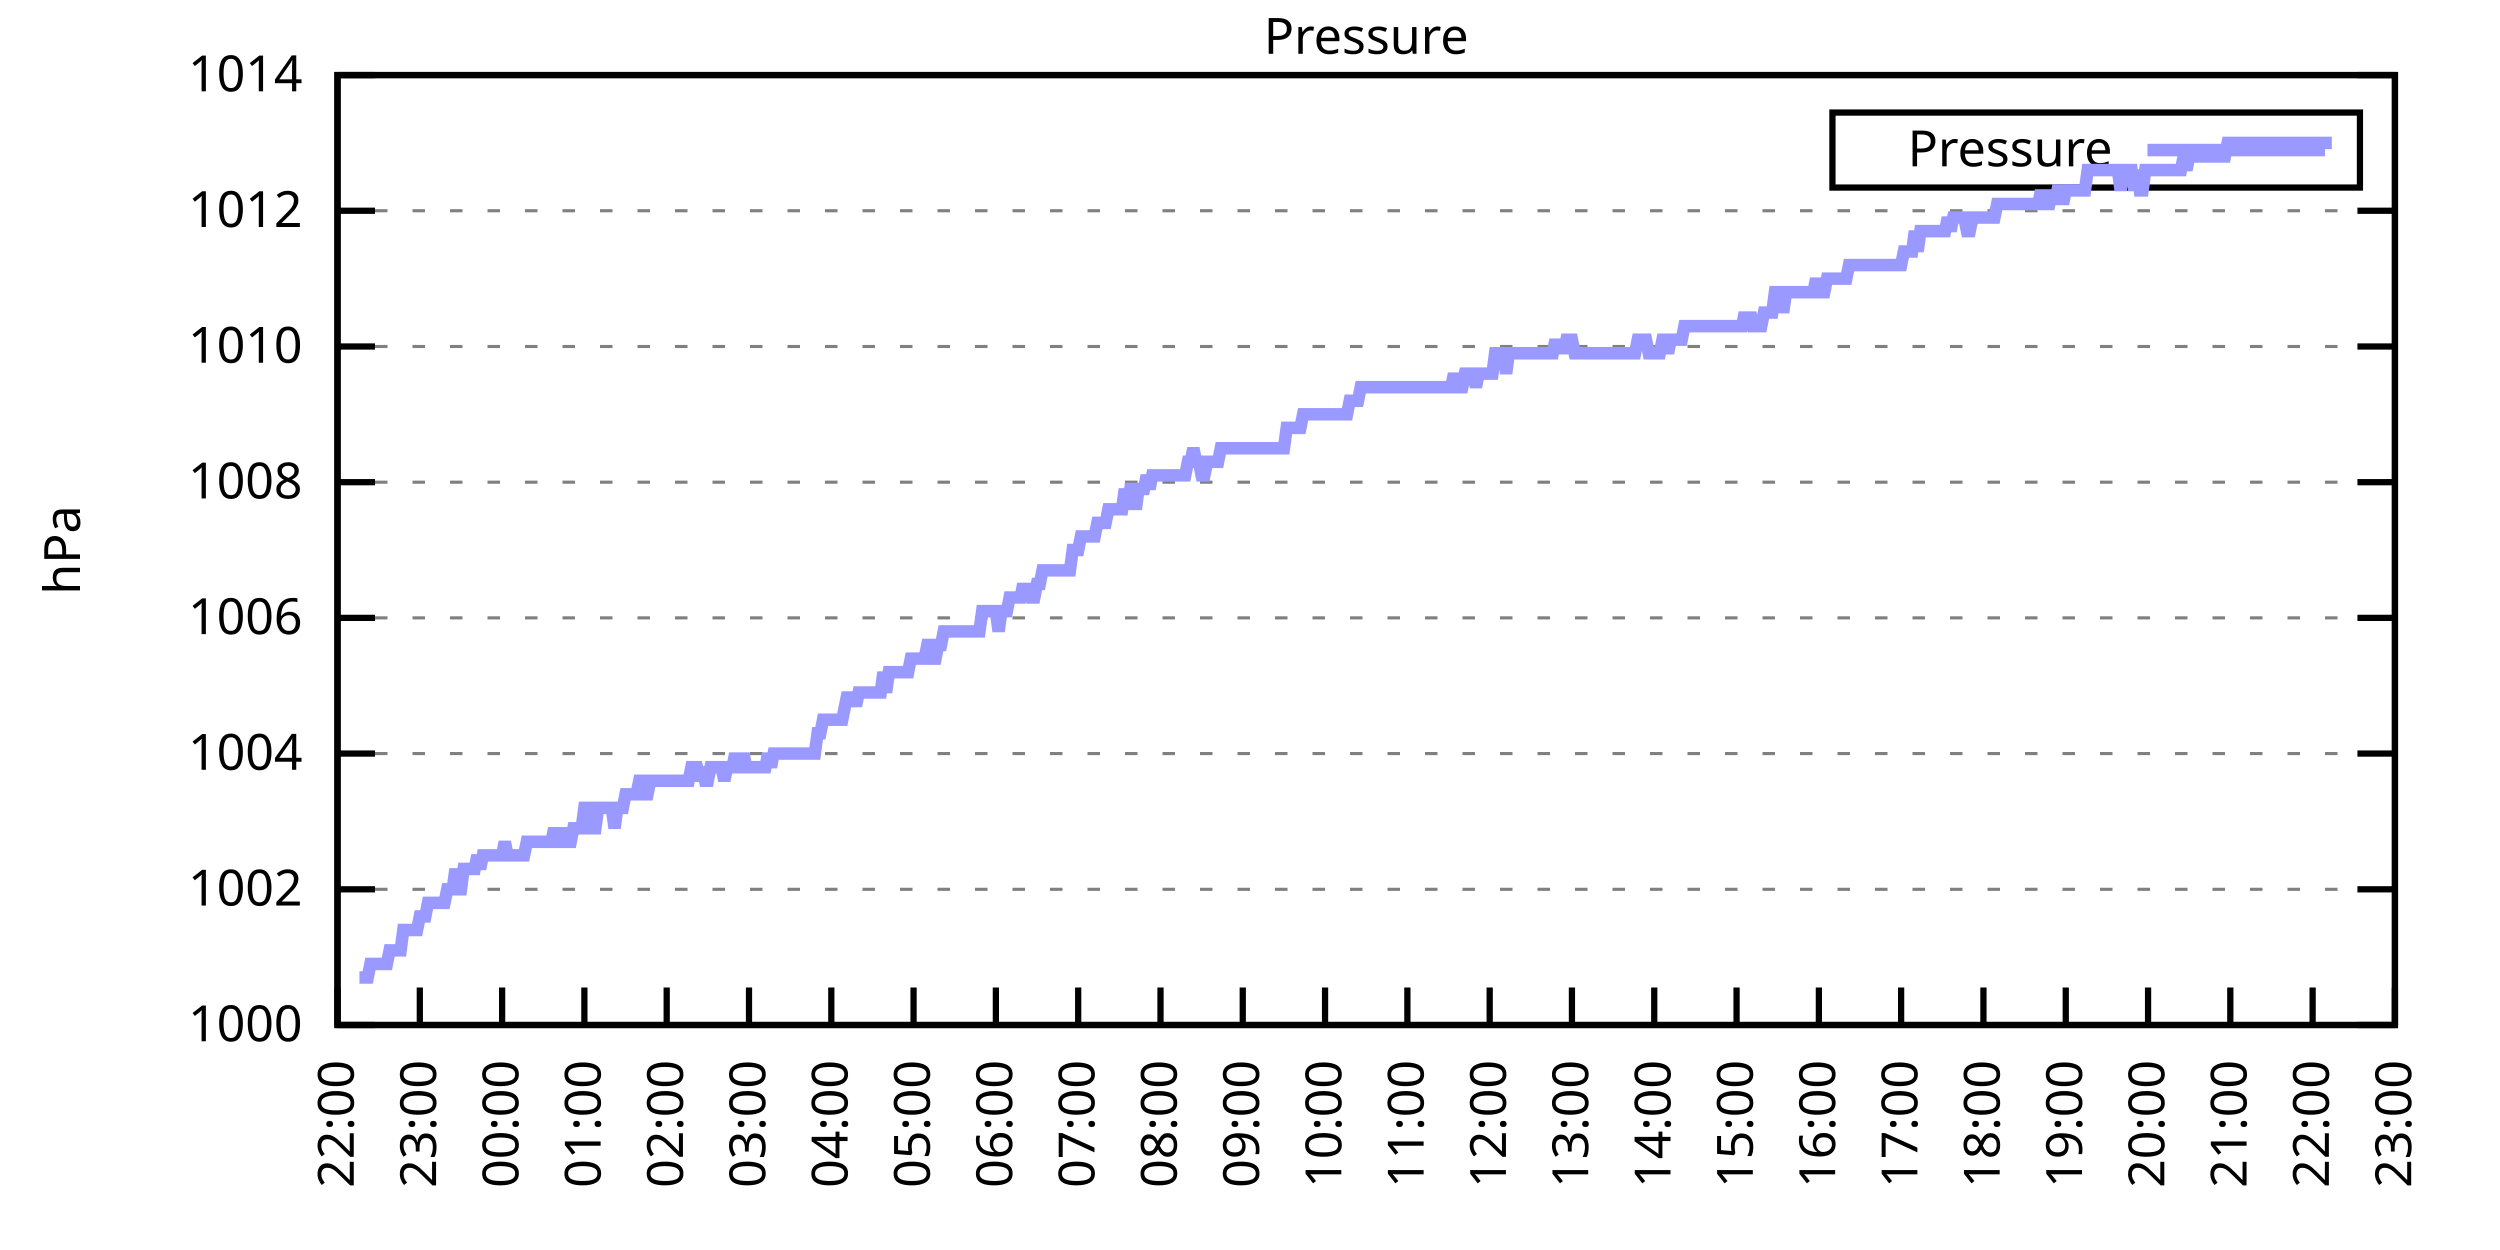
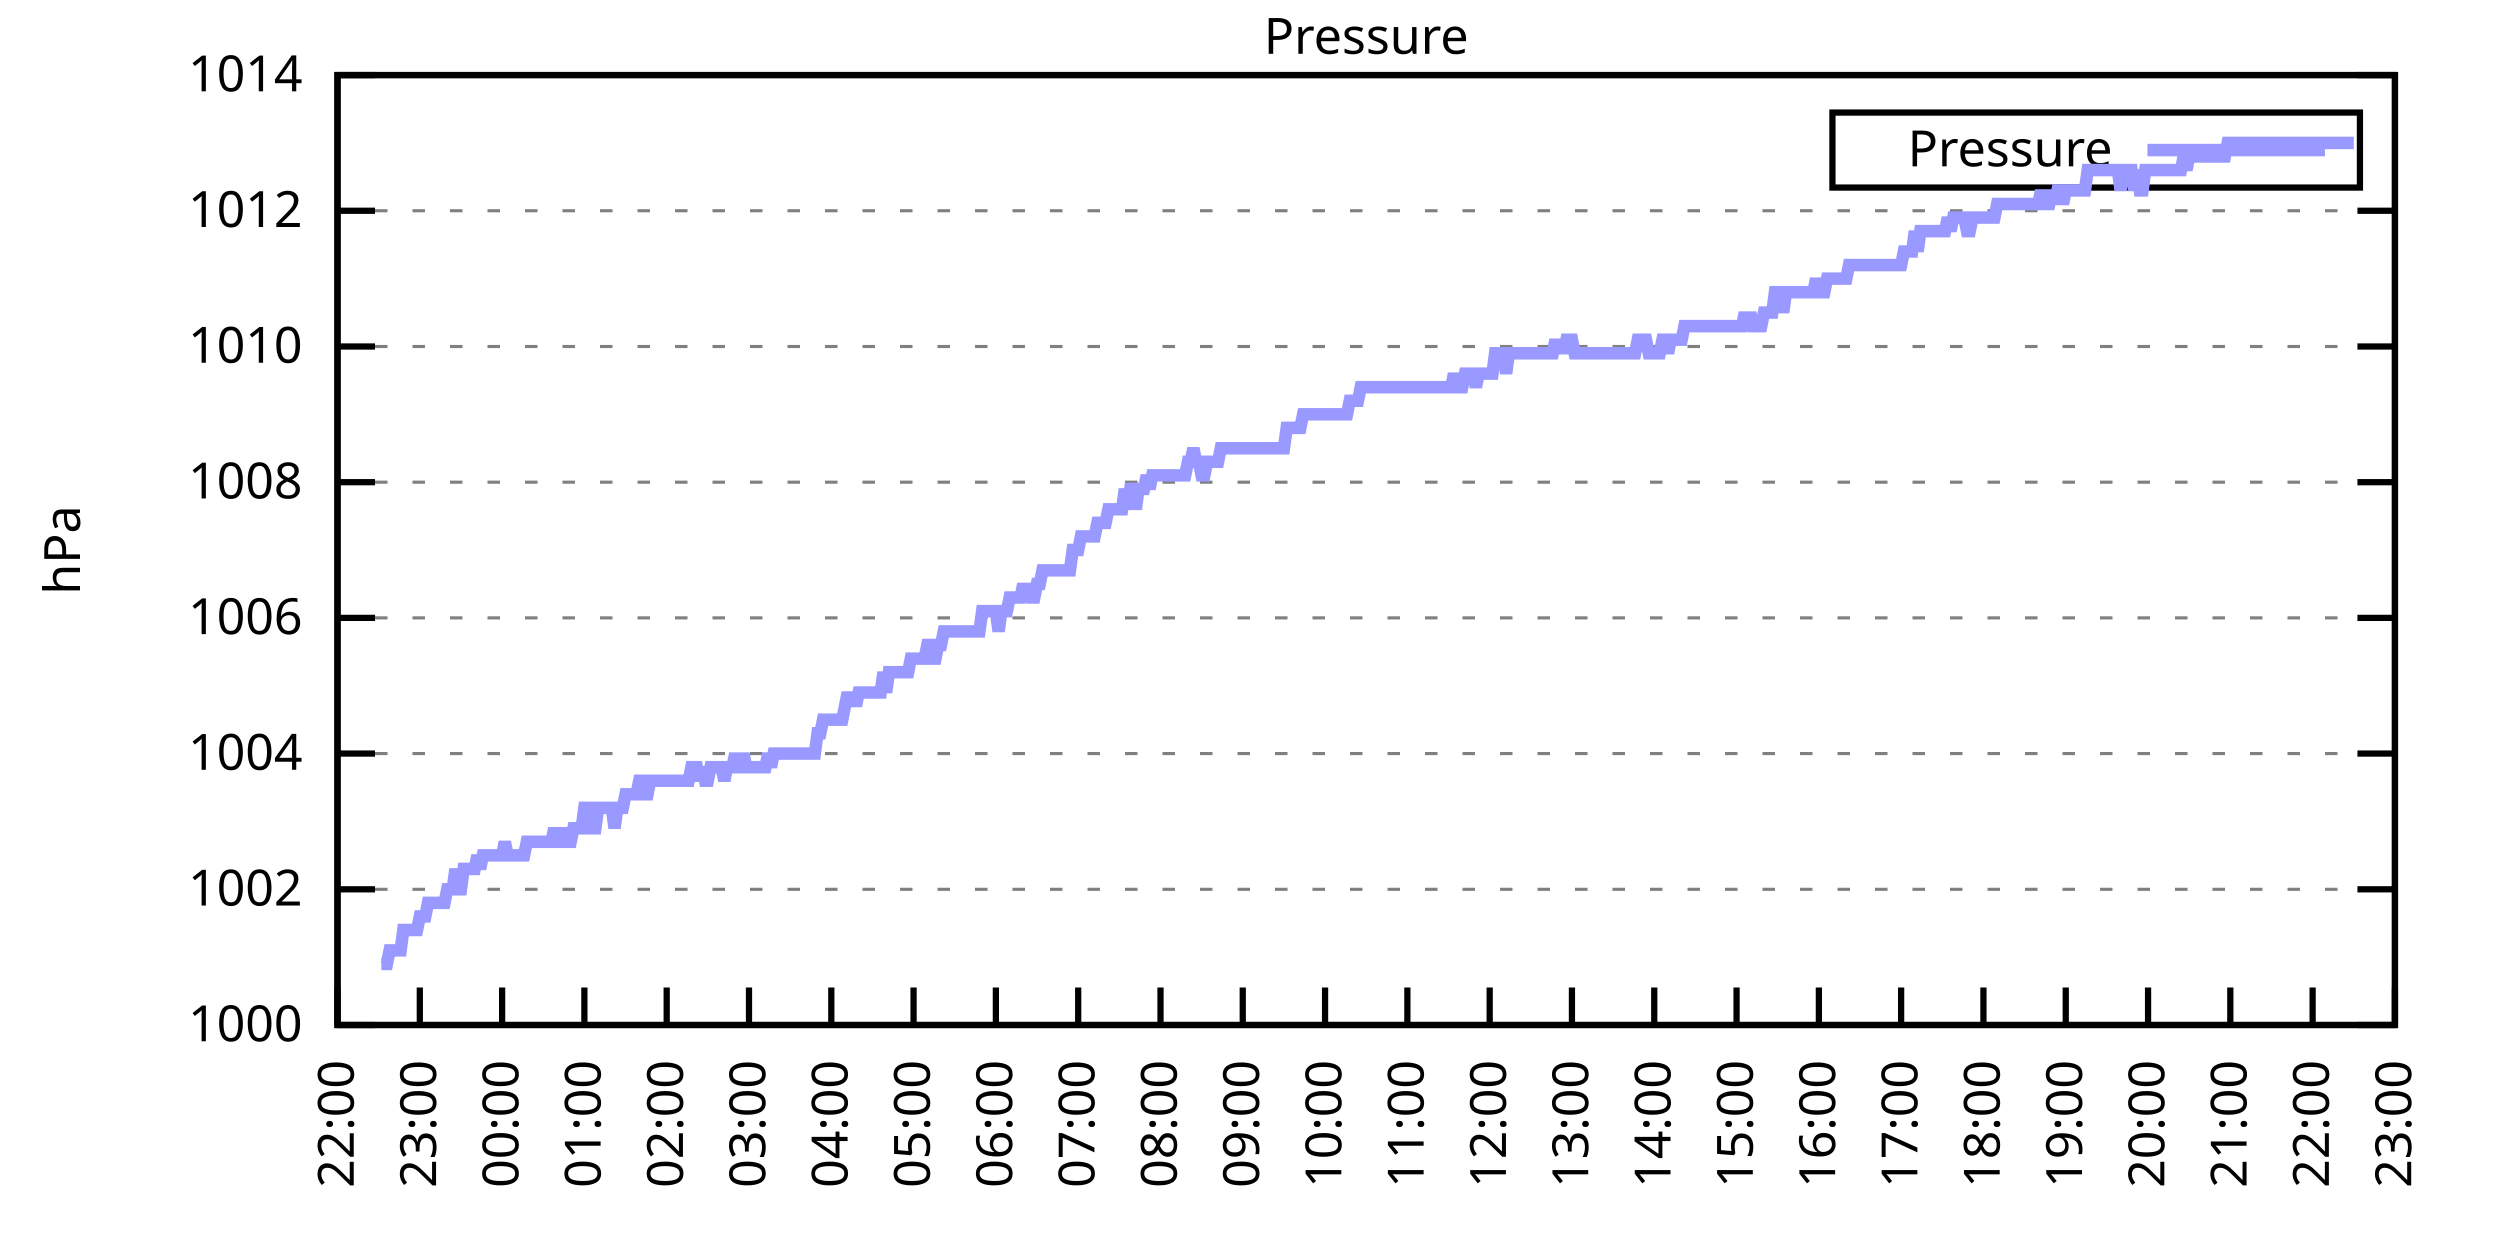
<svg xmlns="http://www.w3.org/2000/svg" xmlns:xlink="http://www.w3.org/1999/xlink" width="400" height="200" viewBox="0 0 400 200">
  <g id="gnuplot_canvas">
    <rect x="0" y="0" width="400" height="200" fill="none" />
    <defs>
      <circle id="gpDot" r="0.5" stroke-width="0.5" stroke="currentColor" />
      <path id="gpPt0" stroke-width="0.333" stroke="currentColor" d="M-1,0 h2 M0,-1 v2" />
      <path id="gpPt1" stroke-width="0.333" stroke="currentColor" d="M-1,-1 L1,1 M1,-1 L-1,1" />
      <path id="gpPt2" stroke-width="0.333" stroke="currentColor" d="M-1,0 L1,0 M0,-1 L0,1 M-1,-1 L1,1 M-1,1 L1,-1" />
      <rect id="gpPt3" stroke-width="0.333" stroke="currentColor" x="-1" y="-1" width="2" height="2" />
      <rect id="gpPt4" stroke-width="0.333" stroke="currentColor" fill="currentColor" x="-1" y="-1" width="2" height="2" />
      <circle id="gpPt5" stroke-width="0.333" stroke="currentColor" cx="0" cy="0" r="1" />
      <use xlink:href="#gpPt5" id="gpPt6" fill="currentColor" stroke="none" />
      <path id="gpPt7" stroke-width="0.333" stroke="currentColor" d="M0,-1.33 L-1.33,0.67 L1.33,0.67 z" />
      <use xlink:href="#gpPt7" id="gpPt8" fill="currentColor" stroke="none" />
      <use xlink:href="#gpPt7" id="gpPt9" stroke="currentColor" transform="rotate(180)" />
      <use xlink:href="#gpPt9" id="gpPt10" fill="currentColor" stroke="none" />
      <use xlink:href="#gpPt3" id="gpPt11" stroke="currentColor" transform="rotate(45)" />
      <use xlink:href="#gpPt11" id="gpPt12" fill="currentColor" stroke="none" />
      <path id="gpPt13" stroke-width="0.333" stroke="currentColor" d="M0,1.330 L1.265,0.411 L0.782,-1.067 L-0.782,-1.076 L-1.265,0.411 z" />
      <use xlink:href="#gpPt13" id="gpPt14" fill="currentColor" stroke="none" />
      <filter id="textbox" filterUnits="objectBoundingBox" x="0" y="0" height="1" width="1">
        <feFlood flood-color="white" flood-opacity="1" result="bgnd" />
        <feComposite in="SourceGraphic" in2="bgnd" operator="atop" />
      </filter>
      <filter id="greybox" filterUnits="objectBoundingBox" x="0" y="0" height="1" width="1">
        <feFlood flood-color="lightgrey" flood-opacity="1" result="grey" />
        <feComposite in="SourceGraphic" in2="grey" operator="atop" />
      </filter>
    </defs>
    <g fill="none" color="white" stroke="currentColor" stroke-width="1.00" stroke-linecap="butt" stroke-linejoin="miter">
</g>
    <g fill="none" color="black" stroke="currentColor" stroke-width="1.00" stroke-linecap="butt" stroke-linejoin="miter">
      <g stroke="none" shape-rendering="crispEdges">
        <polygon fill="rgb(255, 255, 255)" points="54.00,164.00 383.18,164.00 383.18,12.02 54.00,12.02 " />
      </g>
    </g>
    <g fill="none" color="black" stroke="currentColor" stroke-width="1.00" stroke-linecap="butt" stroke-linejoin="miter">
</g>
    <g fill="none" color="black" stroke="black" stroke-width="0.50" stroke-linecap="butt" stroke-linejoin="miter">
</g>
    <g fill="none" color="gray" stroke="currentColor" stroke-width="0.50" stroke-linecap="butt" stroke-linejoin="miter">
      <path stroke="gray" stroke-dasharray="2,4" class="gridline" d="M54.00,164.00 L383.19,164.00  " />
    </g>
    <g fill="none" color="gray" stroke="gray" stroke-width="1.00" stroke-linecap="butt" stroke-linejoin="miter">
</g>
    <g fill="none" color="black" stroke="currentColor" stroke-width="1.00" stroke-linecap="butt" stroke-linejoin="miter">
      <path stroke="black" d="M54.00,164.00 L60.00,164.00 M383.19,164.00 L377.19,164.00  " />
      <g transform="translate(48.40,166.60)" stroke="none" fill="black" font-family="Sans" font-size="8.00" text-anchor="end">
        <text>
          <tspan font-family="Sans"> 1000</tspan>
        </text>
      </g>
    </g>
    <g fill="none" color="black" stroke="currentColor" stroke-width="1.00" stroke-linecap="butt" stroke-linejoin="miter">
</g>
    <g fill="none" color="black" stroke="black" stroke-width="0.50" stroke-linecap="butt" stroke-linejoin="miter">
</g>
    <g fill="none" color="gray" stroke="currentColor" stroke-width="0.50" stroke-linecap="butt" stroke-linejoin="miter">
      <path stroke="gray" stroke-dasharray="2,4" class="gridline" d="M54.00,142.29 L383.19,142.29  " />
    </g>
    <g fill="none" color="gray" stroke="gray" stroke-width="1.00" stroke-linecap="butt" stroke-linejoin="miter">
</g>
    <g fill="none" color="black" stroke="currentColor" stroke-width="1.00" stroke-linecap="butt" stroke-linejoin="miter">
      <path stroke="black" d="M54.00,142.29 L60.00,142.29 M383.19,142.29 L377.19,142.29  " />
      <g transform="translate(48.40,144.89)" stroke="none" fill="black" font-family="Sans" font-size="8.00" text-anchor="end">
        <text>
          <tspan font-family="Sans"> 1002</tspan>
        </text>
      </g>
    </g>
    <g fill="none" color="black" stroke="currentColor" stroke-width="1.00" stroke-linecap="butt" stroke-linejoin="miter">
</g>
    <g fill="none" color="black" stroke="black" stroke-width="0.50" stroke-linecap="butt" stroke-linejoin="miter">
</g>
    <g fill="none" color="gray" stroke="currentColor" stroke-width="0.50" stroke-linecap="butt" stroke-linejoin="miter">
      <path stroke="gray" stroke-dasharray="2,4" class="gridline" d="M54.00,120.57 L383.19,120.57  " />
    </g>
    <g fill="none" color="gray" stroke="gray" stroke-width="1.00" stroke-linecap="butt" stroke-linejoin="miter">
</g>
    <g fill="none" color="black" stroke="currentColor" stroke-width="1.00" stroke-linecap="butt" stroke-linejoin="miter">
      <path stroke="black" d="M54.00,120.57 L60.00,120.57 M383.19,120.57 L377.19,120.57  " />
      <g transform="translate(48.40,123.17)" stroke="none" fill="black" font-family="Sans" font-size="8.00" text-anchor="end">
        <text>
          <tspan font-family="Sans"> 1004</tspan>
        </text>
      </g>
    </g>
    <g fill="none" color="black" stroke="currentColor" stroke-width="1.00" stroke-linecap="butt" stroke-linejoin="miter">
</g>
    <g fill="none" color="black" stroke="black" stroke-width="0.50" stroke-linecap="butt" stroke-linejoin="miter">
</g>
    <g fill="none" color="gray" stroke="currentColor" stroke-width="0.50" stroke-linecap="butt" stroke-linejoin="miter">
      <path stroke="gray" stroke-dasharray="2,4" class="gridline" d="M54.00,98.86 L383.19,98.86  " />
    </g>
    <g fill="none" color="gray" stroke="gray" stroke-width="1.00" stroke-linecap="butt" stroke-linejoin="miter">
</g>
    <g fill="none" color="black" stroke="currentColor" stroke-width="1.00" stroke-linecap="butt" stroke-linejoin="miter">
      <path stroke="black" d="M54.00,98.86 L60.00,98.86 M383.19,98.86 L377.19,98.86  " />
      <g transform="translate(48.40,101.46)" stroke="none" fill="black" font-family="Sans" font-size="8.00" text-anchor="end">
        <text>
          <tspan font-family="Sans"> 1006</tspan>
        </text>
      </g>
    </g>
    <g fill="none" color="black" stroke="currentColor" stroke-width="1.00" stroke-linecap="butt" stroke-linejoin="miter">
</g>
    <g fill="none" color="black" stroke="black" stroke-width="0.50" stroke-linecap="butt" stroke-linejoin="miter">
</g>
    <g fill="none" color="gray" stroke="currentColor" stroke-width="0.50" stroke-linecap="butt" stroke-linejoin="miter">
      <path stroke="gray" stroke-dasharray="2,4" class="gridline" d="M54.00,77.15 L383.19,77.15  " />
    </g>
    <g fill="none" color="gray" stroke="gray" stroke-width="1.00" stroke-linecap="butt" stroke-linejoin="miter">
</g>
    <g fill="none" color="black" stroke="currentColor" stroke-width="1.00" stroke-linecap="butt" stroke-linejoin="miter">
      <path stroke="black" d="M54.00,77.15 L60.00,77.15 M383.19,77.15 L377.19,77.15  " />
      <g transform="translate(48.40,79.75)" stroke="none" fill="black" font-family="Sans" font-size="8.00" text-anchor="end">
        <text>
          <tspan font-family="Sans"> 1008</tspan>
        </text>
      </g>
    </g>
    <g fill="none" color="black" stroke="currentColor" stroke-width="1.00" stroke-linecap="butt" stroke-linejoin="miter">
</g>
    <g fill="none" color="black" stroke="black" stroke-width="0.50" stroke-linecap="butt" stroke-linejoin="miter">
</g>
    <g fill="none" color="gray" stroke="currentColor" stroke-width="0.50" stroke-linecap="butt" stroke-linejoin="miter">
      <path stroke="gray" stroke-dasharray="2,4" class="gridline" d="M54.00,55.44 L383.19,55.44  " />
    </g>
    <g fill="none" color="gray" stroke="gray" stroke-width="1.00" stroke-linecap="butt" stroke-linejoin="miter">
</g>
    <g fill="none" color="black" stroke="currentColor" stroke-width="1.00" stroke-linecap="butt" stroke-linejoin="miter">
      <path stroke="black" d="M54.00,55.44 L60.00,55.44 M383.19,55.44 L377.19,55.44  " />
      <g transform="translate(48.40,58.04)" stroke="none" fill="black" font-family="Sans" font-size="8.00" text-anchor="end">
        <text>
          <tspan font-family="Sans"> 1010</tspan>
        </text>
      </g>
    </g>
    <g fill="none" color="black" stroke="currentColor" stroke-width="1.00" stroke-linecap="butt" stroke-linejoin="miter">
</g>
    <g fill="none" color="black" stroke="black" stroke-width="0.50" stroke-linecap="butt" stroke-linejoin="miter">
</g>
    <g fill="none" color="gray" stroke="currentColor" stroke-width="0.50" stroke-linecap="butt" stroke-linejoin="miter">
      <path stroke="gray" stroke-dasharray="2,4" class="gridline" d="M54.00,33.72 L383.19,33.72  " />
    </g>
    <g fill="none" color="gray" stroke="gray" stroke-width="1.00" stroke-linecap="butt" stroke-linejoin="miter">
</g>
    <g fill="none" color="black" stroke="currentColor" stroke-width="1.00" stroke-linecap="butt" stroke-linejoin="miter">
      <path stroke="black" d="M54.00,33.72 L60.00,33.72 M383.19,33.72 L377.19,33.72  " />
      <g transform="translate(48.40,36.32)" stroke="none" fill="black" font-family="Sans" font-size="8.00" text-anchor="end">
        <text>
          <tspan font-family="Sans"> 1012</tspan>
        </text>
      </g>
    </g>
    <g fill="none" color="black" stroke="currentColor" stroke-width="1.00" stroke-linecap="butt" stroke-linejoin="miter">
</g>
    <g fill="none" color="black" stroke="black" stroke-width="0.50" stroke-linecap="butt" stroke-linejoin="miter">
</g>
    <g fill="none" color="gray" stroke="currentColor" stroke-width="0.50" stroke-linecap="butt" stroke-linejoin="miter">
      <path stroke="gray" stroke-dasharray="2,4" class="gridline" d="M54.00,12.01 L383.19,12.01  " />
    </g>
    <g fill="none" color="gray" stroke="gray" stroke-width="1.00" stroke-linecap="butt" stroke-linejoin="miter">
</g>
    <g fill="none" color="black" stroke="currentColor" stroke-width="1.00" stroke-linecap="butt" stroke-linejoin="miter">
      <path stroke="black" d="M54.00,12.01 L60.00,12.01 M383.19,12.01 L377.19,12.01  " />
      <g transform="translate(48.40,14.61)" stroke="none" fill="black" font-family="Sans" font-size="8.00" text-anchor="end">
        <text>
          <tspan font-family="Sans"> 1014</tspan>
        </text>
      </g>
    </g>
    <g fill="none" color="black" stroke="currentColor" stroke-width="1.00" stroke-linecap="butt" stroke-linejoin="miter">
      <path stroke="black" d="M54.00,164.00 L54.00,158.00  " />
      <g transform="translate(56.60,169.60) rotate(270.00)" stroke="none" fill="black" font-family="Sans" font-size="8.00" text-anchor="end">
        <text>
          <tspan font-family="Sans">22:00</tspan>
        </text>
      </g>
    </g>
    <g fill="none" color="black" stroke="currentColor" stroke-width="1.00" stroke-linecap="butt" stroke-linejoin="miter">
      <path stroke="black" d="M67.17,164.00 L67.17,158.00  " />
      <g transform="translate(69.77,169.60) rotate(270.00)" stroke="none" fill="black" font-family="Sans" font-size="8.00" text-anchor="end">
        <text>
          <tspan font-family="Sans">23:00</tspan>
        </text>
      </g>
    </g>
    <g fill="none" color="black" stroke="currentColor" stroke-width="1.00" stroke-linecap="butt" stroke-linejoin="miter">
      <path stroke="black" d="M80.34,164.00 L80.34,158.00  " />
      <g transform="translate(82.94,169.60) rotate(270.00)" stroke="none" fill="black" font-family="Sans" font-size="8.00" text-anchor="end">
        <text>
          <tspan font-family="Sans">00:00</tspan>
        </text>
      </g>
    </g>
    <g fill="none" color="black" stroke="currentColor" stroke-width="1.00" stroke-linecap="butt" stroke-linejoin="miter">
      <path stroke="black" d="M93.50,164.00 L93.50,158.00  " />
      <g transform="translate(96.10,169.60) rotate(270.00)" stroke="none" fill="black" font-family="Sans" font-size="8.00" text-anchor="end">
        <text>
          <tspan font-family="Sans">01:00</tspan>
        </text>
      </g>
    </g>
    <g fill="none" color="black" stroke="currentColor" stroke-width="1.00" stroke-linecap="butt" stroke-linejoin="miter">
      <path stroke="black" d="M106.67,164.00 L106.67,158.00  " />
      <g transform="translate(109.27,169.60) rotate(270.00)" stroke="none" fill="black" font-family="Sans" font-size="8.00" text-anchor="end">
        <text>
          <tspan font-family="Sans">02:00</tspan>
        </text>
      </g>
    </g>
    <g fill="none" color="black" stroke="currentColor" stroke-width="1.00" stroke-linecap="butt" stroke-linejoin="miter">
      <path stroke="black" d="M119.84,164.00 L119.84,158.00  " />
      <g transform="translate(122.44,169.60) rotate(270.00)" stroke="none" fill="black" font-family="Sans" font-size="8.00" text-anchor="end">
        <text>
          <tspan font-family="Sans">03:00</tspan>
        </text>
      </g>
    </g>
    <g fill="none" color="black" stroke="currentColor" stroke-width="1.00" stroke-linecap="butt" stroke-linejoin="miter">
      <path stroke="black" d="M133.01,164.00 L133.01,158.00  " />
      <g transform="translate(135.61,169.60) rotate(270.00)" stroke="none" fill="black" font-family="Sans" font-size="8.00" text-anchor="end">
        <text>
          <tspan font-family="Sans">04:00</tspan>
        </text>
      </g>
    </g>
    <g fill="none" color="black" stroke="currentColor" stroke-width="1.00" stroke-linecap="butt" stroke-linejoin="miter">
      <path stroke="black" d="M146.17,164.00 L146.17,158.00  " />
      <g transform="translate(148.77,169.60) rotate(270.00)" stroke="none" fill="black" font-family="Sans" font-size="8.00" text-anchor="end">
        <text>
          <tspan font-family="Sans">05:00</tspan>
        </text>
      </g>
    </g>
    <g fill="none" color="black" stroke="currentColor" stroke-width="1.00" stroke-linecap="butt" stroke-linejoin="miter">
      <path stroke="black" d="M159.34,164.00 L159.34,158.00  " />
      <g transform="translate(161.94,169.60) rotate(270.00)" stroke="none" fill="black" font-family="Sans" font-size="8.00" text-anchor="end">
        <text>
          <tspan font-family="Sans">06:00</tspan>
        </text>
      </g>
    </g>
    <g fill="none" color="black" stroke="currentColor" stroke-width="1.00" stroke-linecap="butt" stroke-linejoin="miter">
      <path stroke="black" d="M172.51,164.00 L172.51,158.00  " />
      <g transform="translate(175.11,169.60) rotate(270.00)" stroke="none" fill="black" font-family="Sans" font-size="8.00" text-anchor="end">
        <text>
          <tspan font-family="Sans">07:00</tspan>
        </text>
      </g>
    </g>
    <g fill="none" color="black" stroke="currentColor" stroke-width="1.00" stroke-linecap="butt" stroke-linejoin="miter">
      <path stroke="black" d="M185.68,164.00 L185.68,158.00  " />
      <g transform="translate(188.28,169.60) rotate(270.00)" stroke="none" fill="black" font-family="Sans" font-size="8.00" text-anchor="end">
        <text>
          <tspan font-family="Sans">08:00</tspan>
        </text>
      </g>
    </g>
    <g fill="none" color="black" stroke="currentColor" stroke-width="1.00" stroke-linecap="butt" stroke-linejoin="miter">
      <path stroke="black" d="M198.84,164.00 L198.84,158.00  " />
      <g transform="translate(201.44,169.60) rotate(270.00)" stroke="none" fill="black" font-family="Sans" font-size="8.00" text-anchor="end">
        <text>
          <tspan font-family="Sans">09:00</tspan>
        </text>
      </g>
    </g>
    <g fill="none" color="black" stroke="currentColor" stroke-width="1.00" stroke-linecap="butt" stroke-linejoin="miter">
      <path stroke="black" d="M212.01,164.00 L212.01,158.00  " />
      <g transform="translate(214.61,169.60) rotate(270.00)" stroke="none" fill="black" font-family="Sans" font-size="8.00" text-anchor="end">
        <text>
          <tspan font-family="Sans">10:00</tspan>
        </text>
      </g>
    </g>
    <g fill="none" color="black" stroke="currentColor" stroke-width="1.00" stroke-linecap="butt" stroke-linejoin="miter">
      <path stroke="black" d="M225.18,164.00 L225.18,158.00  " />
      <g transform="translate(227.78,169.60) rotate(270.00)" stroke="none" fill="black" font-family="Sans" font-size="8.00" text-anchor="end">
        <text>
          <tspan font-family="Sans">11:00</tspan>
        </text>
      </g>
    </g>
    <g fill="none" color="black" stroke="currentColor" stroke-width="1.00" stroke-linecap="butt" stroke-linejoin="miter">
      <path stroke="black" d="M238.35,164.00 L238.35,158.00  " />
      <g transform="translate(240.95,169.60) rotate(270.00)" stroke="none" fill="black" font-family="Sans" font-size="8.00" text-anchor="end">
        <text>
          <tspan font-family="Sans">12:00</tspan>
        </text>
      </g>
    </g>
    <g fill="none" color="black" stroke="currentColor" stroke-width="1.00" stroke-linecap="butt" stroke-linejoin="miter">
      <path stroke="black" d="M251.51,164.00 L251.51,158.00  " />
      <g transform="translate(254.11,169.60) rotate(270.00)" stroke="none" fill="black" font-family="Sans" font-size="8.00" text-anchor="end">
        <text>
          <tspan font-family="Sans">13:00</tspan>
        </text>
      </g>
    </g>
    <g fill="none" color="black" stroke="currentColor" stroke-width="1.00" stroke-linecap="butt" stroke-linejoin="miter">
      <path stroke="black" d="M264.68,164.00 L264.68,158.00  " />
      <g transform="translate(267.28,169.60) rotate(270.00)" stroke="none" fill="black" font-family="Sans" font-size="8.00" text-anchor="end">
        <text>
          <tspan font-family="Sans">14:00</tspan>
        </text>
      </g>
    </g>
    <g fill="none" color="black" stroke="currentColor" stroke-width="1.00" stroke-linecap="butt" stroke-linejoin="miter">
      <path stroke="black" d="M277.85,164.00 L277.85,158.00  " />
      <g transform="translate(280.45,169.60) rotate(270.00)" stroke="none" fill="black" font-family="Sans" font-size="8.00" text-anchor="end">
        <text>
          <tspan font-family="Sans">15:00</tspan>
        </text>
      </g>
    </g>
    <g fill="none" color="black" stroke="currentColor" stroke-width="1.00" stroke-linecap="butt" stroke-linejoin="miter">
      <path stroke="black" d="M291.02,164.00 L291.02,158.00  " />
      <g transform="translate(293.62,169.60) rotate(270.00)" stroke="none" fill="black" font-family="Sans" font-size="8.00" text-anchor="end">
        <text>
          <tspan font-family="Sans">16:00</tspan>
        </text>
      </g>
    </g>
    <g fill="none" color="black" stroke="currentColor" stroke-width="1.00" stroke-linecap="butt" stroke-linejoin="miter">
      <path stroke="black" d="M304.18,164.00 L304.18,158.00  " />
      <g transform="translate(306.78,169.60) rotate(270.00)" stroke="none" fill="black" font-family="Sans" font-size="8.00" text-anchor="end">
        <text>
          <tspan font-family="Sans">17:00</tspan>
        </text>
      </g>
    </g>
    <g fill="none" color="black" stroke="currentColor" stroke-width="1.00" stroke-linecap="butt" stroke-linejoin="miter">
      <path stroke="black" d="M317.35,164.00 L317.35,158.00  " />
      <g transform="translate(319.95,169.60) rotate(270.00)" stroke="none" fill="black" font-family="Sans" font-size="8.00" text-anchor="end">
        <text>
          <tspan font-family="Sans">18:00</tspan>
        </text>
      </g>
    </g>
    <g fill="none" color="black" stroke="currentColor" stroke-width="1.00" stroke-linecap="butt" stroke-linejoin="miter">
      <path stroke="black" d="M330.52,164.00 L330.52,158.00  " />
      <g transform="translate(333.12,169.60) rotate(270.00)" stroke="none" fill="black" font-family="Sans" font-size="8.00" text-anchor="end">
        <text>
          <tspan font-family="Sans">19:00</tspan>
        </text>
      </g>
    </g>
    <g fill="none" color="black" stroke="currentColor" stroke-width="1.00" stroke-linecap="butt" stroke-linejoin="miter">
      <path stroke="black" d="M343.69,164.00 L343.69,158.00  " />
      <g transform="translate(346.29,169.60) rotate(270.00)" stroke="none" fill="black" font-family="Sans" font-size="8.00" text-anchor="end">
        <text>
          <tspan font-family="Sans">20:00</tspan>
        </text>
      </g>
    </g>
    <g fill="none" color="black" stroke="currentColor" stroke-width="1.00" stroke-linecap="butt" stroke-linejoin="miter">
      <path stroke="black" d="M356.85,164.00 L356.85,158.00  " />
      <g transform="translate(359.45,169.60) rotate(270.00)" stroke="none" fill="black" font-family="Sans" font-size="8.00" text-anchor="end">
        <text>
          <tspan font-family="Sans">21:00</tspan>
        </text>
      </g>
    </g>
    <g fill="none" color="black" stroke="currentColor" stroke-width="1.00" stroke-linecap="butt" stroke-linejoin="miter">
      <path stroke="black" d="M370.02,164.00 L370.02,158.00  " />
      <g transform="translate(372.62,169.60) rotate(270.00)" stroke="none" fill="black" font-family="Sans" font-size="8.00" text-anchor="end">
        <text>
          <tspan font-family="Sans">22:00</tspan>
        </text>
      </g>
    </g>
    <g fill="none" color="black" stroke="currentColor" stroke-width="1.00" stroke-linecap="butt" stroke-linejoin="miter">
      <path stroke="black" d="M383.19,164.00 L383.19,158.00  " />
      <g transform="translate(385.79,169.60) rotate(270.00)" stroke="none" fill="black" font-family="Sans" font-size="8.00" text-anchor="end">
        <text>
          <tspan font-family="Sans">23:00</tspan>
        </text>
      </g>
    </g>
    <g fill="none" color="black" stroke="currentColor" stroke-width="1.00" stroke-linecap="butt" stroke-linejoin="miter">
</g>
    <g fill="none" color="black" stroke="currentColor" stroke-width="1.00" stroke-linecap="butt" stroke-linejoin="miter">
      <path stroke="black" d="M54.00,12.01 L54.00,164.00 L383.19,164.00 L383.19,12.01 L54.00,12.01 Z  " />
    </g>
    <g fill="none" color="black" stroke="currentColor" stroke-width="1.00" stroke-linecap="butt" stroke-linejoin="miter">
</g>
    <g fill="none" color="black" stroke="currentColor" stroke-width="1.00" stroke-linecap="butt" stroke-linejoin="miter">
      <path stroke="black" d="M293.19,30.01 L293.19,18.01 L377.59,18.01 L377.59,30.01 L293.19,30.01 Z  " />
    </g>
    <g id="Pressure_plot_1">
      <g fill="none" color="white" stroke="black" stroke-width="2.00" stroke-linecap="butt" stroke-linejoin="miter">
</g>
      <g fill="none" color="black" stroke="currentColor" stroke-width="2.00" stroke-linecap="butt" stroke-linejoin="miter">
        <g transform="translate(337.99,26.61)" stroke="none" fill="black" font-family="Sans" font-size="8.00" text-anchor="end">
          <text>
            <tspan font-family="Sans">Pressure</tspan>
          </text>
        </g>
      </g>
      <g fill="none" color="black" stroke="currentColor" stroke-width="2.00" stroke-linecap="butt" stroke-linejoin="miter">
-         <path stroke="rgb(153, 153, 255)" d="M343.59,24.01 L371.99,24.01 M57.51,156.40 L57.95,156.40 L58.39,156.40 L58.83,156.40 L59.27,154.23 L59.71,154.23   L60.14,154.23 L60.58,154.23 L61.02,154.23 L61.46,154.23 L61.90,154.23 L62.34,152.06 L62.78,152.06 L63.22,152.06   L63.66,152.06 L64.10,152.06 L64.53,148.80 L64.97,148.80 L65.41,148.80 L65.85,148.80 L66.29,148.80 L66.73,148.80   L67.17,146.63 L67.61,146.63 L68.05,146.63 L68.48,144.46 L68.92,144.46 L69.36,144.46 L69.80,144.46 L70.24,144.46   L70.68,144.46 L71.12,144.46 L71.56,142.29 L72.00,142.29 L72.43,142.29 L72.87,139.03 L73.31,142.29 L73.75,142.29   L74.19,139.03 L74.63,139.03 L75.07,139.03 L75.51,139.03 L75.95,139.03 L76.38,136.86 L76.82,139.03 L77.26,136.86   L77.70,136.86 L78.14,136.86 L78.58,136.86 L79.02,136.86 L79.46,136.86 L79.90,136.86 L80.34,136.86 L80.77,134.69   L81.21,136.86 L81.65,136.86 L82.09,136.86 L82.53,136.86 L82.97,136.86 L83.41,136.86 L83.85,136.86 L84.29,134.69   L84.72,134.69 L85.16,134.69 L85.60,134.69 L86.04,134.69 L86.48,134.69 L86.92,134.69 L87.36,134.69 L87.80,134.69   L88.24,134.69 L88.67,132.52 L89.11,134.69 L89.55,134.69 L89.99,134.69 L90.43,132.52 L90.87,134.69 L91.31,134.69   L91.75,132.52 L92.19,132.52 L92.62,132.52 L93.06,132.52 L93.50,129.26 L93.94,129.26 L94.38,132.52 L94.82,132.52   L95.26,132.52 L95.70,129.26 L96.14,129.26 L96.58,129.26 L97.01,129.26 L97.45,129.26 L97.89,129.26 L98.33,132.52   L98.77,129.26 L99.21,129.26 L99.65,129.26 L100.09,127.09 L100.53,127.09 L100.96,127.09 L101.40,127.09 L101.84,127.09   L102.28,124.92 L102.72,124.92 L103.16,127.09 L103.60,127.09 L104.04,124.92 L104.48,124.92 L104.91,124.92 L105.35,124.92   L105.79,124.92 L106.23,124.92 L106.67,124.92 L107.11,124.92 L107.55,124.92 L107.99,124.92 L108.43,124.92 L108.87,124.92   L109.30,124.92 L109.74,124.92 L110.18,124.92 L110.62,122.75 L111.06,122.75 L111.50,122.75 L111.94,124.92 L112.38,122.75   L112.82,124.92 L113.25,124.92 L113.69,122.75 L114.13,122.75 L114.57,122.75 L115.01,122.75 L115.45,122.75 L115.89,124.92   L116.33,122.75 L116.77,122.75 L117.20,122.75 L117.64,120.57 L118.08,122.75 L118.52,122.75 L118.96,120.57 L119.40,122.75   L119.84,122.75 L120.28,122.75 L120.72,122.75 L121.15,122.75 L121.59,122.75 L122.03,122.75 L122.47,122.75 L122.91,120.57   L123.35,122.75 L123.79,120.57 L124.23,120.57 L124.67,120.57 L125.11,120.57 L125.54,120.57 L125.98,120.57 L126.42,120.57   L126.86,120.57 L127.30,120.57 L127.74,120.57 L128.18,120.57 L128.62,120.57 L129.06,120.57 L129.49,120.57 L129.93,120.57   L130.37,120.57 L130.81,117.32 L131.25,117.32 L131.69,115.15 L132.13,115.15 L132.57,115.15 L133.01,115.15 L133.44,115.15   L133.88,115.15 L134.32,115.15 L134.76,115.15 L135.20,112.97 L135.64,110.80 L136.08,112.97 L136.52,110.80 L136.96,112.97   L137.39,110.80 L137.83,110.80 L138.27,110.80 L138.71,110.80 L139.15,110.80 L139.59,110.80 L140.03,110.80 L140.47,110.80   L140.91,110.80 L141.35,107.55 L141.78,110.80 L142.22,107.55 L142.66,107.55 L143.10,107.55 L143.54,107.55 L143.98,107.55   L144.42,107.55 L144.86,107.55 L145.30,107.55 L145.73,105.38 L146.17,105.38 L146.61,105.38 L147.05,105.38 L147.49,105.38   L147.93,105.38 L148.37,103.20 L148.81,103.20 L149.25,105.38 L149.68,105.38 L150.12,103.20 L150.56,103.20 L151.00,101.03   L151.44,101.03 L151.88,101.03 L152.32,101.03 L152.76,101.03 L153.20,101.03 L153.63,101.03 L154.07,101.03 L154.51,101.03   L154.95,101.03 L155.39,101.03 L155.83,101.03 L156.27,101.03 L156.71,101.03 L157.15,97.78 L157.59,97.78 L158.02,97.78   L158.46,97.78 L158.90,97.78 L159.34,97.78 L159.78,101.03 L160.22,97.78 L160.66,97.78 L161.10,97.78 L161.54,95.60   L161.97,95.60 L162.41,95.60 L162.85,95.60 L163.29,95.60 L163.73,93.43 L164.17,95.60 L164.61,93.43 L165.05,95.60   L165.49,95.60 L165.92,93.43 L166.36,93.43 L166.80,91.26 L167.24,91.26 L167.68,91.26 L168.12,91.26 L168.56,91.26   L169.00,91.26 L169.44,91.26 L169.87,91.26 L170.31,91.26 L170.75,91.26 L171.19,91.26 L171.63,88.00 L172.07,88.00   L172.51,88.00 L172.95,85.83 L173.39,85.83 L173.83,85.83 L174.26,85.83 L174.70,85.83 L175.14,85.83 L175.58,83.66   L176.02,83.66 L176.46,83.66 L176.90,83.66 L177.34,81.49 L177.78,81.49 L178.21,81.49 L178.65,81.49 L179.09,81.49   L179.53,81.49 L179.97,78.23 L180.41,81.49 L180.85,78.23 L181.29,78.23 L181.73,81.49 L182.16,78.23 L182.60,78.23   L183.04,78.23 L183.48,76.06 L183.92,78.23 L184.36,76.06 L184.80,76.06 L185.24,76.06 L185.68,76.06 L186.11,76.06   L186.55,76.06 L186.99,76.06 L187.43,76.06 L187.87,76.06 L188.31,76.06 L188.75,76.06 L189.19,76.06 L189.63,76.06   L190.07,73.89 L190.50,73.89 L190.94,71.72 L191.38,73.89 L191.82,73.89 L192.26,76.06 L192.70,76.06 L193.14,73.89   L193.58,73.89 L194.02,73.89 L194.45,73.89 L194.89,73.89 L195.33,71.72 L195.77,71.72 L196.21,71.72 L196.65,71.72   L197.09,71.72 L197.53,71.72 L197.97,71.72 L198.40,71.72 L198.84,71.72 L199.28,71.72 L199.72,71.72 L200.16,71.72   L200.60,71.72 L201.04,71.72 L201.48,71.72 L201.92,71.72 L202.35,71.72 L202.79,71.72 L203.23,71.72 L203.67,71.72   L204.11,71.72 L204.55,71.72 L204.99,71.72 L205.43,71.72 L205.87,68.46 L206.31,68.46 L206.74,68.46 L207.18,68.46   L207.62,68.46 L208.06,68.46 L208.50,66.29 L208.94,66.29 L209.38,66.29 L209.82,66.29 L210.26,66.29 L210.69,66.29   L211.13,66.29 L211.57,66.29 L212.01,66.29 L212.45,66.29 L212.89,66.29 L213.33,66.29 L213.77,66.29 L214.21,66.29   L214.64,66.29 L215.08,66.29 L215.52,66.29 L215.96,64.12 L216.40,64.12 L216.84,64.12 L217.28,64.12 L217.72,61.95   L218.16,61.95 L218.60,61.95 L219.03,61.95 L219.47,61.95 L219.91,61.95 L220.35,61.95 L220.79,61.95 L221.23,61.95   L221.67,61.95 L222.11,61.95 L222.55,61.95 L222.98,61.95 L223.42,61.95 L223.86,61.95 L224.30,61.95 L224.74,61.95   L225.18,61.95 L225.62,61.95 L226.06,61.95 L226.50,61.95 L226.93,61.95 L227.37,61.95 L227.81,61.95 L228.25,61.95   L228.69,61.95 L229.13,61.95 L229.57,61.95 L230.01,61.95 L230.45,61.95 L230.88,61.95 L231.32,61.95 L231.76,61.95   L232.20,61.95 L232.64,59.78 L233.08,61.95 L233.52,61.95 L233.96,61.95 L234.40,59.78 L234.84,59.78 L235.27,59.78   L235.71,59.78 L236.15,61.95 L236.59,59.78 L237.03,59.78 L237.47,59.78 L237.91,59.78 L238.35,59.78 L238.79,59.78   L239.22,56.52 L239.66,56.52 L240.10,56.52 L240.54,56.52 L240.98,59.78 L241.42,56.52 L241.86,56.52 L242.30,56.52   L242.74,56.52 L243.17,56.52 L243.61,56.52 L244.05,56.52 L244.49,56.52 L244.93,56.52 L245.37,56.52 L245.81,56.52   L246.25,56.52 L246.69,56.52 L247.12,56.52 L247.56,56.52 L248.00,56.52 L248.44,56.52 L248.88,54.35 L249.32,56.52   L249.76,54.35 L250.20,56.52 L250.64,54.35 L251.08,54.35 L251.51,54.35 L251.95,56.52 L252.39,56.52 L252.83,56.52   L253.27,56.52 L253.71,56.52 L254.15,56.52 L254.59,56.52 L255.03,56.52 L255.46,56.52 L255.90,56.52 L256.34,56.52   L256.78,56.52 L257.22,56.52 L257.66,56.52 L258.10,56.52 L258.54,56.52 L258.98,56.52 L259.41,56.52 L259.85,56.52   L260.29,56.52 L260.73,56.52 L261.17,56.52 L261.61,56.52 L262.05,54.35 L262.49,54.35 L262.93,54.35 L263.36,54.35   L263.80,56.52 L264.24,56.52 L264.68,56.52 L265.12,56.52 L265.56,56.52 L266.00,54.35 L266.44,54.35 L266.88,56.52   L267.32,54.35 L267.75,54.35 L268.19,54.35 L268.63,54.35 L269.07,54.35 L269.51,52.18 L269.95,52.18 L270.39,52.18   L270.83,52.18 L271.27,52.18 L271.70,52.18 L272.14,52.18 L272.58,52.18 L273.02,52.18 L273.46,52.18 L273.90,52.18   L274.34,52.18 L274.78,52.18 L275.22,52.18 L275.65,52.18 L276.09,52.18 L276.53,52.18 L276.97,52.18 L277.41,52.18   L277.85,52.18 L278.29,52.18 L278.73,52.18 L279.17,50.01 L279.60,52.18 L280.04,50.01 L280.48,52.18 L280.92,52.18   L281.36,52.18 L281.80,52.18 L282.24,50.01 L282.68,50.01 L283.12,50.01 L283.56,50.01 L283.99,46.75 L284.43,46.75   L284.87,46.75 L285.31,50.01 L285.75,46.75 L286.19,46.75 L286.63,46.75 L287.07,46.75 L287.51,46.75 L287.94,46.75   L288.38,46.75 L288.82,46.75 L289.26,46.75 L289.70,46.75 L290.14,46.75 L290.58,44.58 L291.02,46.75 L291.46,46.75   L291.89,46.75 L292.33,44.58 L292.77,44.58 L293.21,44.58 L293.65,44.58 L294.09,44.58 L294.53,44.58 L294.97,44.58   L295.41,44.58 L295.84,42.41 L296.28,42.41 L296.72,42.41 L297.16,42.41 L297.60,42.41 L298.04,42.41 L298.48,42.41   L298.92,42.41 L299.36,42.41 L299.80,42.41 L300.23,42.41 L300.67,42.41 L301.11,42.41 L301.55,42.41 L301.99,42.41   L302.43,42.41 L302.87,42.41 L303.31,42.41 L303.75,42.41 L304.18,42.41 L304.62,40.24 L305.06,40.24 L305.50,40.24   L305.94,40.24 L306.38,36.98 L306.82,40.24 L307.26,36.98 L307.70,36.98 L308.13,36.98 L308.57,36.98 L309.01,36.98   L309.45,36.98 L309.89,36.98 L310.33,36.98 L310.77,36.98 L311.21,36.98 L311.65,34.81 L312.08,36.98 L312.52,34.81   L312.96,34.81 L313.40,34.81 L313.84,34.81 L314.28,34.81 L314.72,36.98 L315.16,36.98 L315.60,34.81 L316.04,34.81   L316.47,34.81 L316.91,34.81 L317.35,34.81 L317.79,34.81 L318.23,34.81 L318.67,34.81 L319.11,34.81 L319.55,32.64   L319.99,32.64 L320.42,32.64 L320.86,32.64 L321.30,32.64 L321.74,32.64 L322.18,32.64 L322.62,32.64 L323.06,32.64   L323.50,32.64 L323.94,32.64 L324.37,32.64 L324.81,32.64 L325.25,32.64 L325.69,32.64 L326.13,32.64 L326.57,30.47   L327.01,32.64 L327.45,32.64 L327.89,32.64 L328.33,30.47 L328.76,32.64 L329.20,30.47 L329.64,30.47 L330.08,32.64   L330.52,30.47 L330.96,30.47 L331.40,30.47 L331.84,30.47 L332.28,30.47 L332.71,30.47 L333.15,30.47 L333.59,30.47   L334.03,27.21 L334.47,27.21 L334.91,27.21 L335.35,27.21 L335.79,27.21 L336.23,27.21 L336.66,27.21 L337.10,27.21   L337.54,27.21 L337.98,27.21 L338.42,27.21 L338.86,27.21 L339.30,30.47 L339.74,27.21 L340.18,27.21 L340.61,27.21   L341.05,27.21 L341.49,30.47 L341.93,27.21 L342.37,30.47 L342.81,30.47 L343.25,27.21 L343.69,27.21 L344.13,27.21   L344.57,27.21 L345.00,27.21 L345.44,27.21 L345.88,27.21 L346.32,27.21 L346.76,27.21 L347.20,27.21 L347.64,27.21   L348.08,27.21 L348.52,27.21 L348.95,27.21 L349.39,25.04 L349.83,27.21 L350.27,25.04 L350.71,25.04 L351.15,25.04   L351.59,25.04 L352.03,25.04 L352.47,25.04 L352.90,25.04 L353.34,25.04 L353.78,25.04 L354.22,25.04 L354.66,25.04   L355.10,25.04 L355.54,25.04 L355.98,25.04 L356.42,22.87 L356.85,22.87 L357.29,22.87 L357.73,22.87 L358.17,22.87   L358.61,22.87 L359.05,22.87 L359.49,22.87 L359.93,22.87 L360.37,22.87 L360.81,22.87 L361.24,22.87 L361.68,22.87   L362.12,22.87 L362.56,22.87 L363.00,22.87 L363.44,22.87 L363.88,22.87 L364.32,22.87 L364.76,22.87 L365.19,22.87   L365.63,22.87 L366.07,22.87 L366.51,22.87 L366.95,22.87 L367.39,22.87 L367.83,22.87 L368.27,22.87 L368.71,22.87   L369.14,22.87 L369.58,22.87 L370.02,22.87 L370.46,22.87 L370.90,22.87 L371.34,22.87 L371.78,22.87 L372.22,22.87   L372.66,22.87 L373.09,22.87  " />
+         <path stroke="rgb(153, 153, 255)" d="M343.59,24.01 L371.99,24.01 M61.02,154.23 L61.46,154.23 L61.90,154.23 L62.34,152.06 L62.78,152.06 L63.22,152.06   L63.66,152.06 L64.10,152.06 L64.53,148.80 L64.97,148.80 L65.41,148.80 L65.85,148.80 L66.29,148.80 L66.73,148.80   L67.17,146.63 L67.61,146.63 L68.05,146.63 L68.48,144.46 L68.92,144.46 L69.36,144.46 L69.80,144.46 L70.24,144.46   L70.68,144.46 L71.12,144.46 L71.56,142.29 L72.00,142.29 L72.43,142.29 L72.87,139.03 L73.31,142.29 L73.75,142.29   L74.19,139.03 L74.63,139.03 L75.07,139.03 L75.51,139.03 L75.95,139.03 L76.38,136.86 L76.82,139.03 L77.26,136.86   L77.70,136.86 L78.14,136.86 L78.58,136.86 L79.02,136.86 L79.46,136.86 L79.90,136.86 L80.34,136.86 L80.77,134.69   L81.21,136.86 L81.65,136.86 L82.09,136.86 L82.53,136.86 L82.97,136.86 L83.41,136.86 L83.85,136.86 L84.29,134.69   L84.72,134.69 L85.16,134.69 L85.60,134.69 L86.04,134.69 L86.48,134.69 L86.92,134.69 L87.36,134.69 L87.80,134.69   L88.24,134.69 L88.67,132.52 L89.11,134.69 L89.55,134.69 L89.99,134.69 L90.43,132.52 L90.87,134.69 L91.31,134.69   L91.75,132.52 L92.19,132.52 L92.62,132.52 L93.06,132.52 L93.50,129.26 L93.94,129.26 L94.38,132.52 L94.82,132.52   L95.26,132.52 L95.70,129.26 L96.14,129.26 L96.58,129.26 L97.01,129.26 L97.45,129.26 L97.89,129.26 L98.33,132.52   L98.77,129.26 L99.21,129.26 L99.65,129.26 L100.09,127.09 L100.53,127.09 L100.96,127.09 L101.40,127.09 L101.84,127.09   L102.28,124.92 L102.72,124.92 L103.16,127.09 L103.60,127.09 L104.04,124.92 L104.48,124.92 L104.91,124.92 L105.35,124.92   L105.79,124.92 L106.23,124.92 L106.67,124.92 L107.11,124.92 L107.55,124.92 L107.99,124.92 L108.43,124.92 L108.87,124.92   L109.30,124.92 L109.74,124.92 L110.18,124.92 L110.62,122.75 L111.06,122.75 L111.50,122.75 L111.94,124.92 L112.38,122.75   L112.82,124.92 L113.25,124.92 L113.69,122.75 L114.13,122.75 L114.57,122.75 L115.01,122.75 L115.45,122.75 L115.89,124.92   L116.33,122.75 L116.77,122.75 L117.20,122.75 L117.64,120.57 L118.08,122.75 L118.52,122.75 L118.96,120.57 L119.40,122.75   L119.84,122.75 L120.28,122.75 L120.72,122.75 L121.15,122.75 L121.59,122.75 L122.03,122.75 L122.47,122.75 L122.91,120.57   L123.35,122.75 L123.79,120.57 L124.23,120.57 L124.67,120.57 L125.11,120.57 L125.54,120.57 L125.98,120.57 L126.42,120.57   L126.86,120.57 L127.30,120.57 L127.74,120.57 L128.18,120.57 L128.62,120.57 L129.06,120.57 L129.49,120.57 L129.93,120.57   L130.37,120.57 L130.81,117.32 L131.25,117.32 L131.69,115.15 L132.13,115.15 L132.57,115.15 L133.01,115.15 L133.44,115.15   L133.88,115.15 L134.32,115.15 L134.76,115.15 L135.20,112.97 L135.64,110.80 L136.08,112.97 L136.52,110.80 L136.96,112.97   L137.39,110.80 L137.83,110.80 L138.27,110.80 L138.71,110.80 L139.15,110.80 L139.59,110.80 L140.03,110.80 L140.47,110.80   L140.91,110.80 L141.35,107.55 L141.78,110.80 L142.22,107.55 L142.66,107.55 L143.10,107.55 L143.54,107.55 L143.98,107.55   L144.42,107.55 L144.86,107.55 L145.30,107.55 L145.73,105.38 L146.17,105.38 L146.61,105.38 L147.05,105.38 L147.49,105.38   L147.93,105.38 L148.37,103.20 L148.81,103.20 L149.25,105.38 L149.68,105.38 L150.12,103.20 L150.56,103.20 L151.00,101.03   L151.44,101.03 L151.88,101.03 L152.32,101.03 L152.76,101.03 L153.20,101.03 L153.63,101.03 L154.07,101.03 L154.51,101.03   L154.95,101.03 L155.39,101.03 L155.83,101.03 L156.27,101.03 L156.71,101.03 L157.15,97.78 L157.59,97.78 L158.02,97.78   L158.46,97.78 L158.90,97.78 L159.34,97.78 L159.78,101.03 L160.22,97.78 L160.66,97.78 L161.10,97.78 L161.54,95.60   L161.97,95.60 L162.41,95.60 L162.85,95.60 L163.29,95.60 L163.73,93.43 L164.17,95.60 L164.61,93.43 L165.05,95.60   L165.49,95.60 L165.92,93.43 L166.36,93.43 L166.80,91.26 L167.24,91.26 L167.68,91.26 L168.12,91.26 L168.56,91.26   L169.00,91.26 L169.44,91.26 L169.87,91.26 L170.31,91.26 L170.75,91.26 L171.19,91.26 L171.63,88.00 L172.07,88.00   L172.51,88.00 L172.95,85.83 L173.39,85.83 L173.83,85.83 L174.26,85.83 L174.70,85.83 L175.14,85.83 L175.58,83.66   L176.02,83.66 L176.46,83.66 L176.90,83.66 L177.34,81.49 L177.78,81.49 L178.21,81.49 L178.65,81.49 L179.09,81.49   L179.53,81.49 L179.97,78.23 L180.41,81.49 L180.85,78.23 L181.29,78.23 L181.73,81.49 L182.16,78.23 L182.60,78.23   L183.04,78.23 L183.48,76.06 L183.92,78.23 L184.36,76.06 L184.80,76.06 L185.24,76.06 L185.68,76.06 L186.11,76.06   L186.55,76.06 L186.99,76.06 L187.43,76.06 L187.87,76.06 L188.31,76.06 L188.75,76.06 L189.19,76.06 L189.63,76.06   L190.07,73.89 L190.50,73.89 L190.94,71.72 L191.38,73.89 L191.82,73.89 L192.26,76.06 L192.70,76.06 L193.14,73.89   L193.58,73.89 L194.02,73.89 L194.45,73.89 L194.89,73.89 L195.33,71.72 L195.77,71.72 L196.21,71.72 L196.65,71.72   L197.09,71.72 L197.53,71.72 L197.97,71.72 L198.40,71.72 L198.84,71.72 L199.28,71.72 L199.72,71.72 L200.16,71.72   L200.60,71.72 L201.04,71.72 L201.48,71.72 L201.92,71.72 L202.35,71.72 L202.79,71.72 L203.23,71.72 L203.67,71.72   L204.11,71.72 L204.55,71.72 L204.99,71.72 L205.43,71.72 L205.87,68.46 L206.31,68.46 L206.74,68.46 L207.18,68.46   L207.62,68.46 L208.06,68.46 L208.50,66.29 L208.94,66.29 L209.38,66.29 L209.82,66.29 L210.26,66.29 L210.69,66.29   L211.13,66.29 L211.57,66.29 L212.01,66.29 L212.45,66.29 L212.89,66.29 L213.33,66.29 L213.77,66.29 L214.21,66.29   L214.64,66.29 L215.08,66.29 L215.52,66.29 L215.96,64.12 L216.40,64.12 L216.84,64.12 L217.28,64.12 L217.72,61.95   L218.16,61.95 L218.60,61.95 L219.03,61.95 L219.47,61.95 L219.91,61.95 L220.35,61.95 L220.79,61.95 L221.23,61.95   L221.67,61.95 L222.11,61.95 L222.55,61.95 L222.98,61.95 L223.42,61.95 L223.86,61.95 L224.30,61.95 L224.74,61.95   L225.18,61.95 L225.62,61.95 L226.06,61.95 L226.50,61.95 L226.93,61.95 L227.37,61.95 L227.81,61.95 L228.25,61.95   L228.69,61.95 L229.13,61.95 L229.57,61.95 L230.01,61.95 L230.45,61.95 L230.88,61.95 L231.32,61.95 L231.76,61.95   L232.20,61.95 L232.64,59.78 L233.08,61.95 L233.52,61.95 L233.96,61.95 L234.40,59.78 L234.84,59.78 L235.27,59.78   L235.71,59.78 L236.15,61.95 L236.59,59.78 L237.03,59.78 L237.47,59.78 L237.91,59.78 L238.35,59.78 L238.79,59.78   L239.22,56.52 L239.66,56.52 L240.10,56.52 L240.54,56.52 L240.98,59.78 L241.42,56.52 L241.86,56.52 L242.30,56.52   L242.74,56.52 L243.17,56.52 L243.61,56.52 L244.05,56.52 L244.49,56.52 L244.93,56.52 L245.37,56.52 L245.81,56.52   L246.25,56.52 L246.69,56.52 L247.12,56.52 L247.56,56.52 L248.00,56.52 L248.44,56.52 L248.88,54.35 L249.32,56.52   L249.76,54.35 L250.20,56.52 L250.64,54.35 L251.08,54.35 L251.51,54.35 L251.95,56.52 L252.39,56.52 L252.83,56.52   L253.27,56.52 L253.71,56.52 L254.15,56.52 L254.59,56.52 L255.03,56.52 L255.46,56.52 L255.90,56.52 L256.34,56.52   L256.78,56.52 L257.22,56.52 L257.66,56.52 L258.10,56.52 L258.54,56.52 L258.98,56.52 L259.41,56.52 L259.85,56.52   L260.29,56.52 L260.73,56.52 L261.17,56.52 L261.61,56.52 L262.05,54.35 L262.49,54.35 L262.93,54.35 L263.36,54.35   L263.80,56.52 L264.24,56.52 L264.68,56.52 L265.12,56.52 L265.56,56.52 L266.00,54.35 L266.44,54.35 L266.88,56.52   L267.32,54.35 L267.75,54.35 L268.19,54.35 L268.63,54.35 L269.07,54.35 L269.51,52.18 L269.95,52.18 L270.39,52.18   L270.83,52.18 L271.27,52.18 L271.70,52.18 L272.14,52.18 L272.58,52.18 L273.02,52.18 L273.46,52.18 L273.90,52.18   L274.34,52.18 L274.78,52.18 L275.22,52.18 L275.65,52.18 L276.09,52.18 L276.53,52.18 L276.97,52.18 L277.41,52.18   L277.85,52.18 L278.29,52.18 L278.73,52.18 L279.17,50.01 L279.60,52.18 L280.04,50.01 L280.48,52.18 L280.92,52.18   L281.36,52.18 L281.80,52.18 L282.24,50.01 L282.68,50.01 L283.12,50.01 L283.56,50.01 L283.99,46.75 L284.43,46.75   L284.87,46.75 L285.31,50.01 L285.75,46.75 L286.19,46.75 L286.63,46.75 L287.07,46.75 L287.51,46.75 L287.94,46.75   L288.38,46.75 L288.82,46.75 L289.26,46.75 L289.70,46.75 L290.14,46.75 L290.58,44.58 L291.02,46.75 L291.46,46.75   L291.89,46.75 L292.33,44.58 L292.77,44.58 L293.21,44.58 L293.65,44.58 L294.09,44.58 L294.53,44.58 L294.97,44.58   L295.41,44.58 L295.84,42.41 L296.28,42.41 L296.72,42.41 L297.16,42.41 L297.60,42.41 L298.04,42.41 L298.48,42.41   L298.92,42.41 L299.36,42.41 L299.80,42.41 L300.23,42.41 L300.67,42.41 L301.11,42.41 L301.55,42.41 L301.99,42.41   L302.43,42.41 L302.87,42.41 L303.31,42.41 L303.75,42.41 L304.18,42.41 L304.62,40.24 L305.06,40.24 L305.50,40.24   L305.94,40.24 L306.38,36.98 L306.82,40.24 L307.26,36.98 L307.70,36.98 L308.13,36.98 L308.57,36.98 L309.01,36.98   L309.45,36.98 L309.89,36.98 L310.33,36.98 L310.77,36.98 L311.21,36.98 L311.65,34.81 L312.08,36.98 L312.52,34.81   L312.96,34.81 L313.40,34.81 L313.84,34.81 L314.28,34.81 L314.72,36.98 L315.16,36.98 L315.60,34.81 L316.04,34.81   L316.47,34.81 L316.91,34.81 L317.35,34.81 L317.79,34.81 L318.23,34.81 L318.67,34.81 L319.11,34.81 L319.55,32.64   L319.99,32.64 L320.42,32.64 L320.86,32.64 L321.30,32.64 L321.74,32.64 L322.18,32.64 L322.62,32.64 L323.06,32.64   L323.50,32.64 L323.94,32.64 L324.37,32.64 L324.81,32.64 L325.25,32.64 L325.69,32.64 L326.13,32.64 L326.57,30.47   L327.01,32.64 L327.45,32.64 L327.89,32.64 L328.33,30.47 L328.76,32.64 L329.20,30.47 L329.64,30.47 L330.08,32.64   L330.52,30.47 L330.96,30.47 L331.40,30.47 L331.84,30.47 L332.28,30.47 L332.71,30.47 L333.15,30.47 L333.59,30.47   L334.03,27.21 L334.47,27.21 L334.91,27.21 L335.35,27.21 L335.79,27.21 L336.23,27.21 L336.66,27.21 L337.10,27.21   L337.54,27.21 L337.98,27.21 L338.42,27.21 L338.86,27.21 L339.30,30.47 L339.74,27.21 L340.18,27.21 L340.61,27.21   L341.05,27.21 L341.49,30.47 L341.93,27.21 L342.37,30.47 L342.81,30.47 L343.25,27.21 L343.69,27.21 L344.13,27.21   L344.57,27.21 L345.00,27.21 L345.44,27.21 L345.88,27.21 L346.32,27.21 L346.76,27.21 L347.20,27.21 L347.64,27.21   L348.08,27.21 L348.52,27.21 L348.95,27.21 L349.39,25.04 L349.83,27.21 L350.27,25.04 L350.71,25.04 L351.15,25.04   L351.59,25.04 L352.03,25.04 L352.47,25.04 L352.90,25.04 L353.34,25.04 L353.78,25.04 L354.22,25.04 L354.66,25.04   L355.10,25.04 L355.54,25.04 L355.98,25.04 L356.42,22.87 L356.85,22.87 L357.29,22.87 L357.73,22.87 L358.17,22.87   L358.61,22.87 L359.05,22.87 L359.49,22.87 L359.93,22.87 L360.37,22.87 L360.81,22.87 L361.24,22.87 L361.68,22.87   L362.12,22.87 L362.56,22.87 L363.00,22.87 L363.44,22.87 L363.88,22.87 L364.32,22.87 L364.76,22.87 L365.19,22.87   L365.63,22.87 L366.07,22.87 L366.51,22.87 L366.95,22.87 L367.39,22.87 L367.83,22.87 L368.27,22.87 L368.71,22.87   L369.14,22.87 L369.58,22.87 L370.02,22.87 L370.46,22.87 L370.90,22.87 L371.34,22.87 L371.78,22.87 L372.22,22.87   L372.66,22.87 L373.09,22.87 L373.53,22.87 L373.97,22.87 L374.41,22.87 L374.85,22.87 L375.29,22.87 L375.73,22.87   L376.17,22.87 L376.61,22.87  " />
      </g>
    </g>
    <g fill="none" color="black" stroke="currentColor" stroke-width="2.00" stroke-linecap="butt" stroke-linejoin="miter">
</g>
    <g fill="none" color="black" stroke="black" stroke-width="1.00" stroke-linecap="butt" stroke-linejoin="miter">
</g>
    <g fill="none" color="black" stroke="currentColor" stroke-width="1.00" stroke-linecap="butt" stroke-linejoin="miter">
      <path stroke="black" d="M54.00,12.01 L54.00,164.00 L383.19,164.00 L383.19,12.01 L54.00,12.01 Z  " />
      <g transform="translate(12.80,88.01) rotate(270.00)" stroke="none" fill="black" font-family="Sans" font-size="8.00" text-anchor="middle">
        <text>
          <tspan font-family="Sans">hPa</tspan>
        </text>
      </g>
    </g>
    <g fill="none" color="black" stroke="currentColor" stroke-width="1.00" stroke-linecap="butt" stroke-linejoin="miter">
</g>
    <g fill="none" color="black" stroke="currentColor" stroke-width="1.00" stroke-linecap="butt" stroke-linejoin="miter">
      <g transform="translate(218.59,8.61)" stroke="none" fill="black" font-family="Sans" font-size="8.00" text-anchor="middle">
        <text>
          <tspan font-family="Sans">Pressure</tspan>
        </text>
      </g>
    </g>
    <g fill="none" color="black" stroke="currentColor" stroke-width="1.00" stroke-linecap="butt" stroke-linejoin="miter">
</g>
  </g>
</svg>
